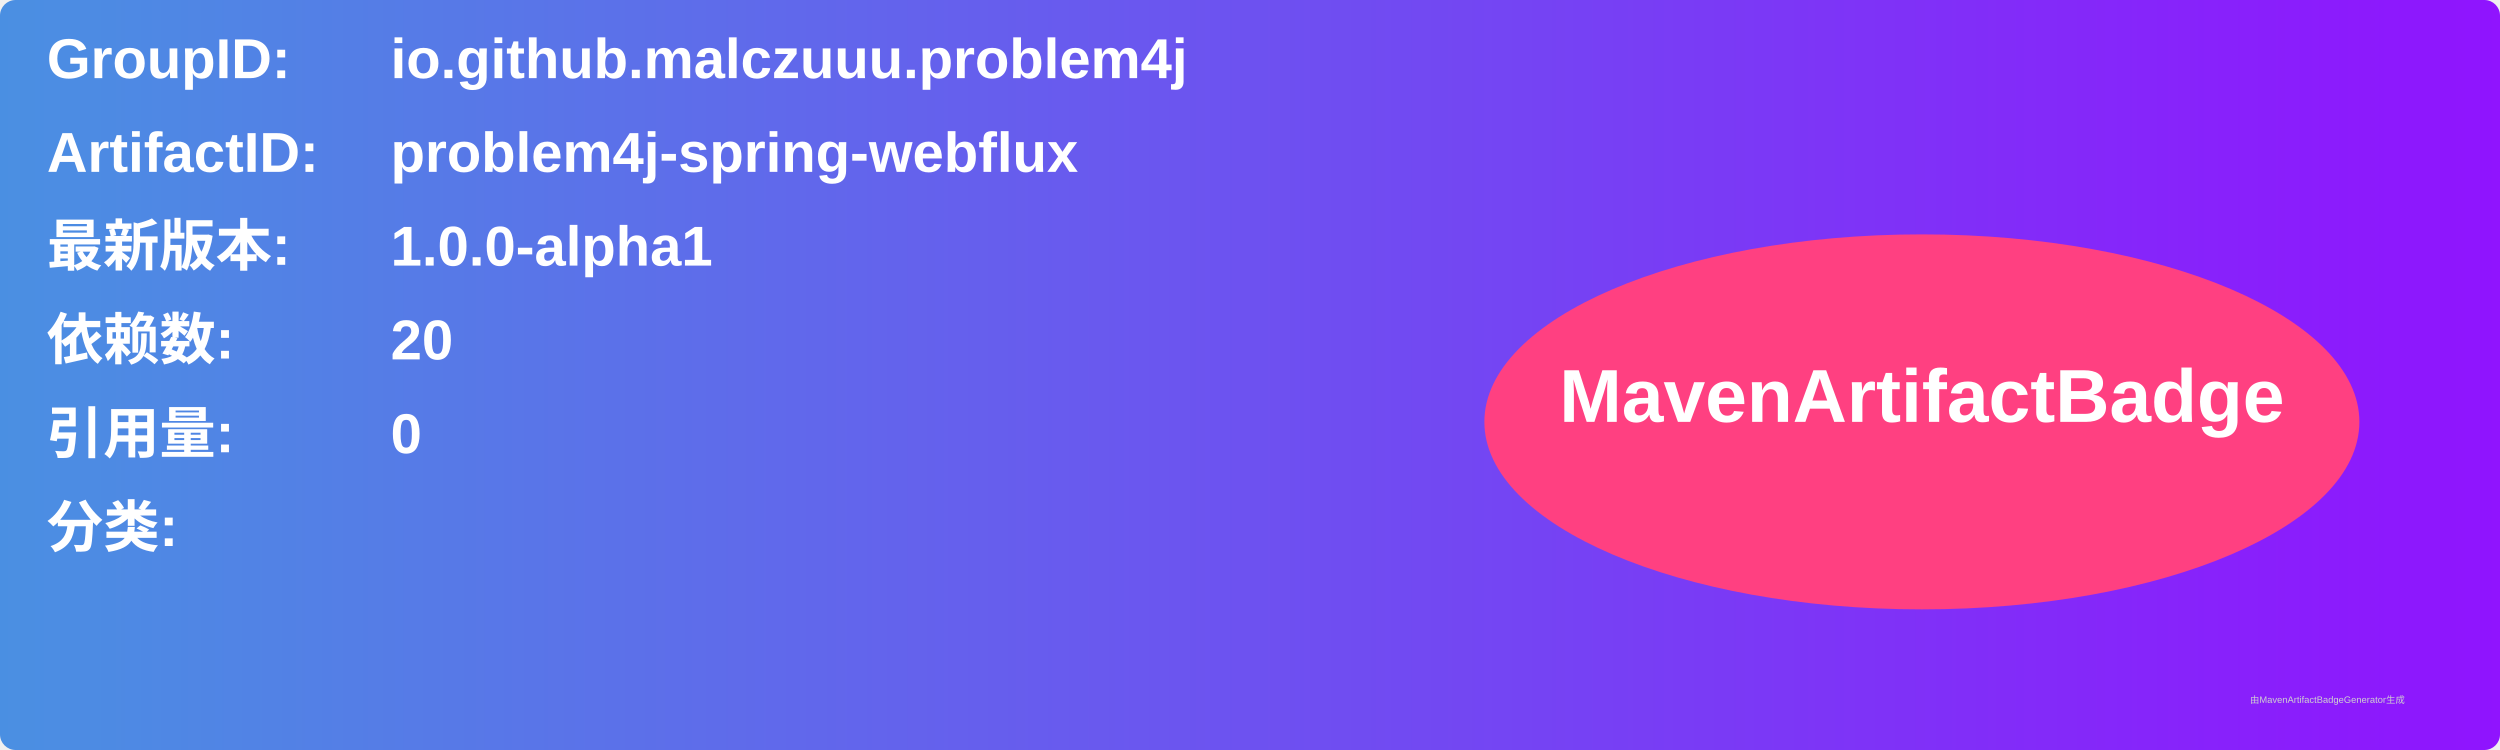
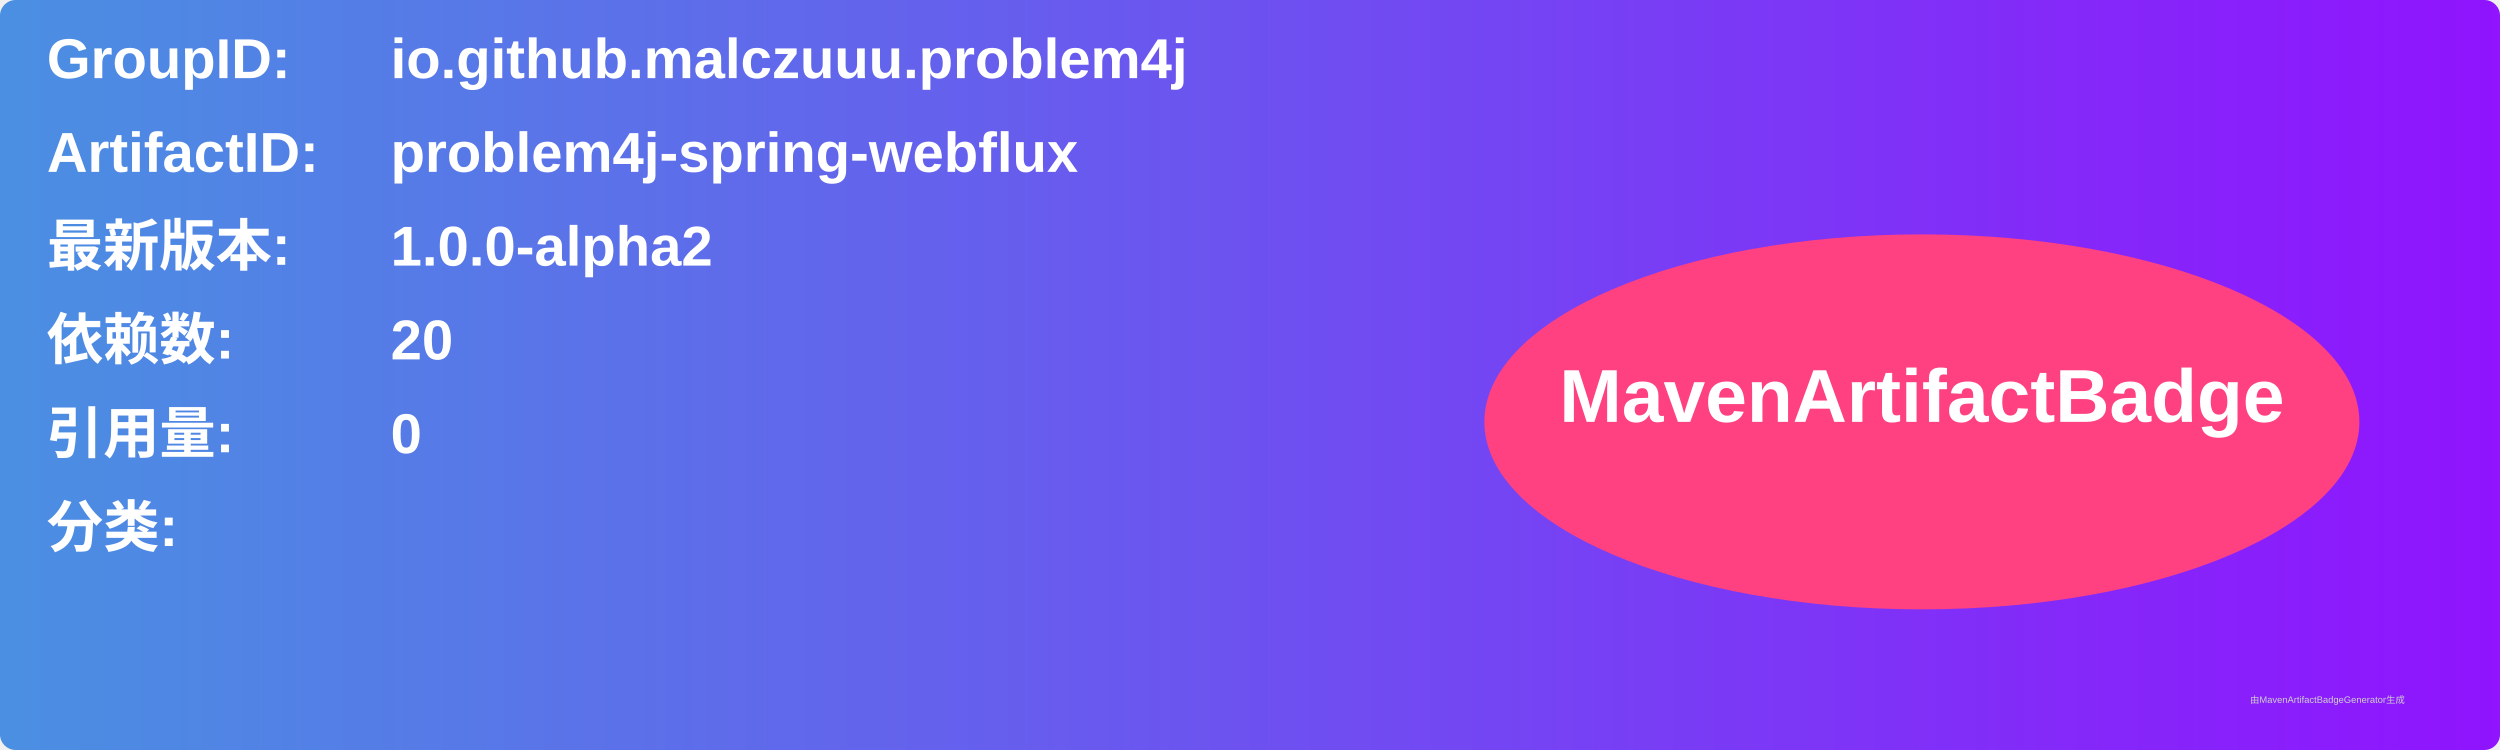
<svg xmlns="http://www.w3.org/2000/svg" width="800" height="240" viewBox="0 0 800 240">
  <linearGradient id="grad" x1="0%" y1="0%" x2="100%" y2="0%">
    <stop offset="0%" stop-color="#4a90e2" />
    <stop offset="100%" stop-color="#9013fe" />
  </linearGradient>
  <rect width="100%" height="100%" rx="5" ry="5" fill="url(#grad)" />
  <g transform="translate(15, 15)">
    <text x="0" y="10" font-family="Arial" font-size="18" fill="white" font-weight="bold" width="260">GroupID:</text>
    <text x="110" y="10" font-family="Arial" font-size="18" fill="white" font-weight="bold" width="460">io.github.malczuuu.problem4j</text>
    <text x="0" y="40" font-family="Arial" font-size="18" fill="white" font-weight="bold" width="260">ArtifactID:</text>
    <text x="110" y="40" font-family="Arial" font-size="18" fill="white" font-weight="bold" width="460">problem4j-spring-webflux</text>
    <text x="0" y="70" font-family="Arial" font-size="18" fill="white" font-weight="bold">最新版本:</text>
    <text x="110" y="70" font-family="Arial" font-size="18" fill="white" font-weight="bold">
-       <tspan font-weight="bold">1.0.0-alpha1</tspan>
+       <tspan font-weight="bold">1.0.0-alpha2</tspan>
    </text>
    <text x="0" y="100" font-family="Arial" font-size="18" fill="white" font-weight="bold">依赖数: </text>
    <text x="110" y="100" font-family="Arial" font-size="18" fill="white">
      <tspan font-weight="bold">20</tspan>
    </text>
    <text x="0" y="130" font-family="Arial" font-size="18" fill="white" font-weight="bold">引用量: </text>
    <text x="110" y="130" font-family="Arial" font-size="18" fill="white">
      <tspan font-weight="bold">0</tspan>
    </text>
    <text x="0" y="160" font-family="Arial" font-size="18" fill="white" font-weight="bold">分类:</text>
    <text x="10" y="190" font-family="Arial" font-size="10" fill="white">
      <tspan font-weight="bold" />
    </text>
    <ellipse cx="600" cy="120" rx="140" ry="60" fill="#ff4081" />
    <text x="600" y="120" text-anchor="middle" font-family="Arial" font-size="24" fill="white" font-weight="bold">MavenArtifactBadge</text>
  </g>
  <text x="720" y="225" font-family="Arial" font-size="3" fill="#d0d0d0">由MavenArtifactBadgeGenerator生成</text>
</svg>
